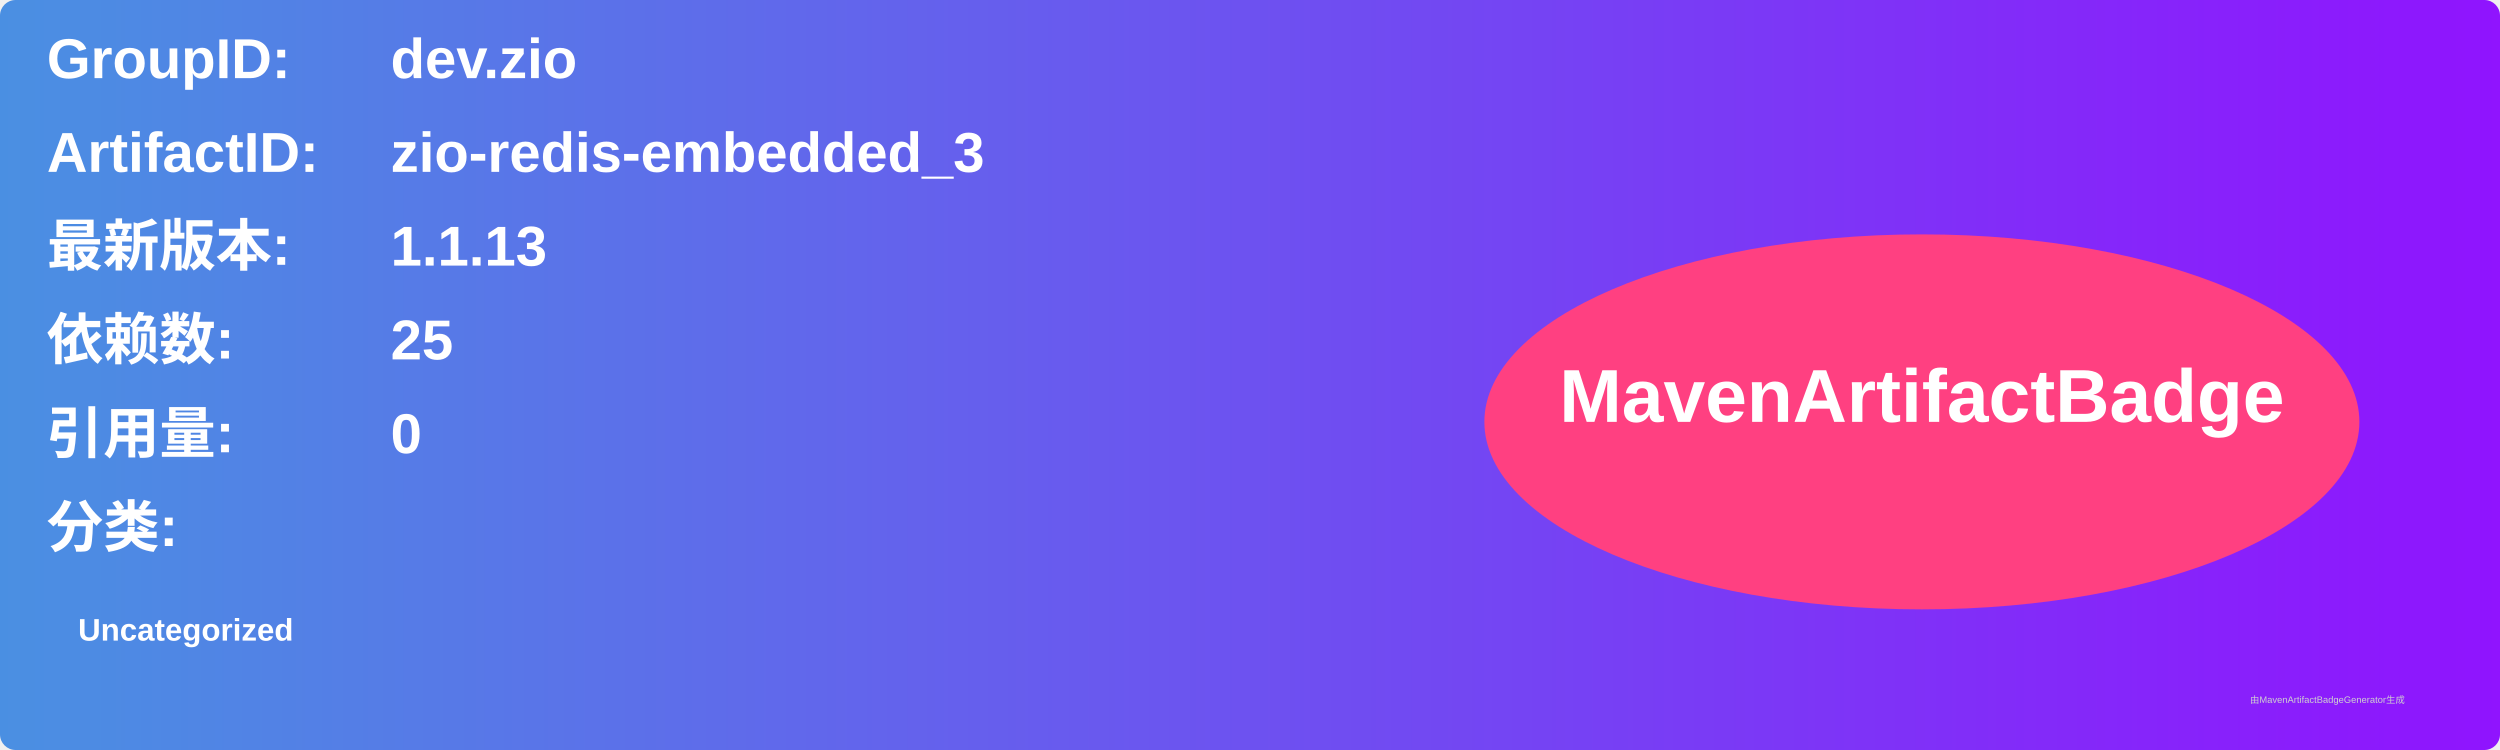
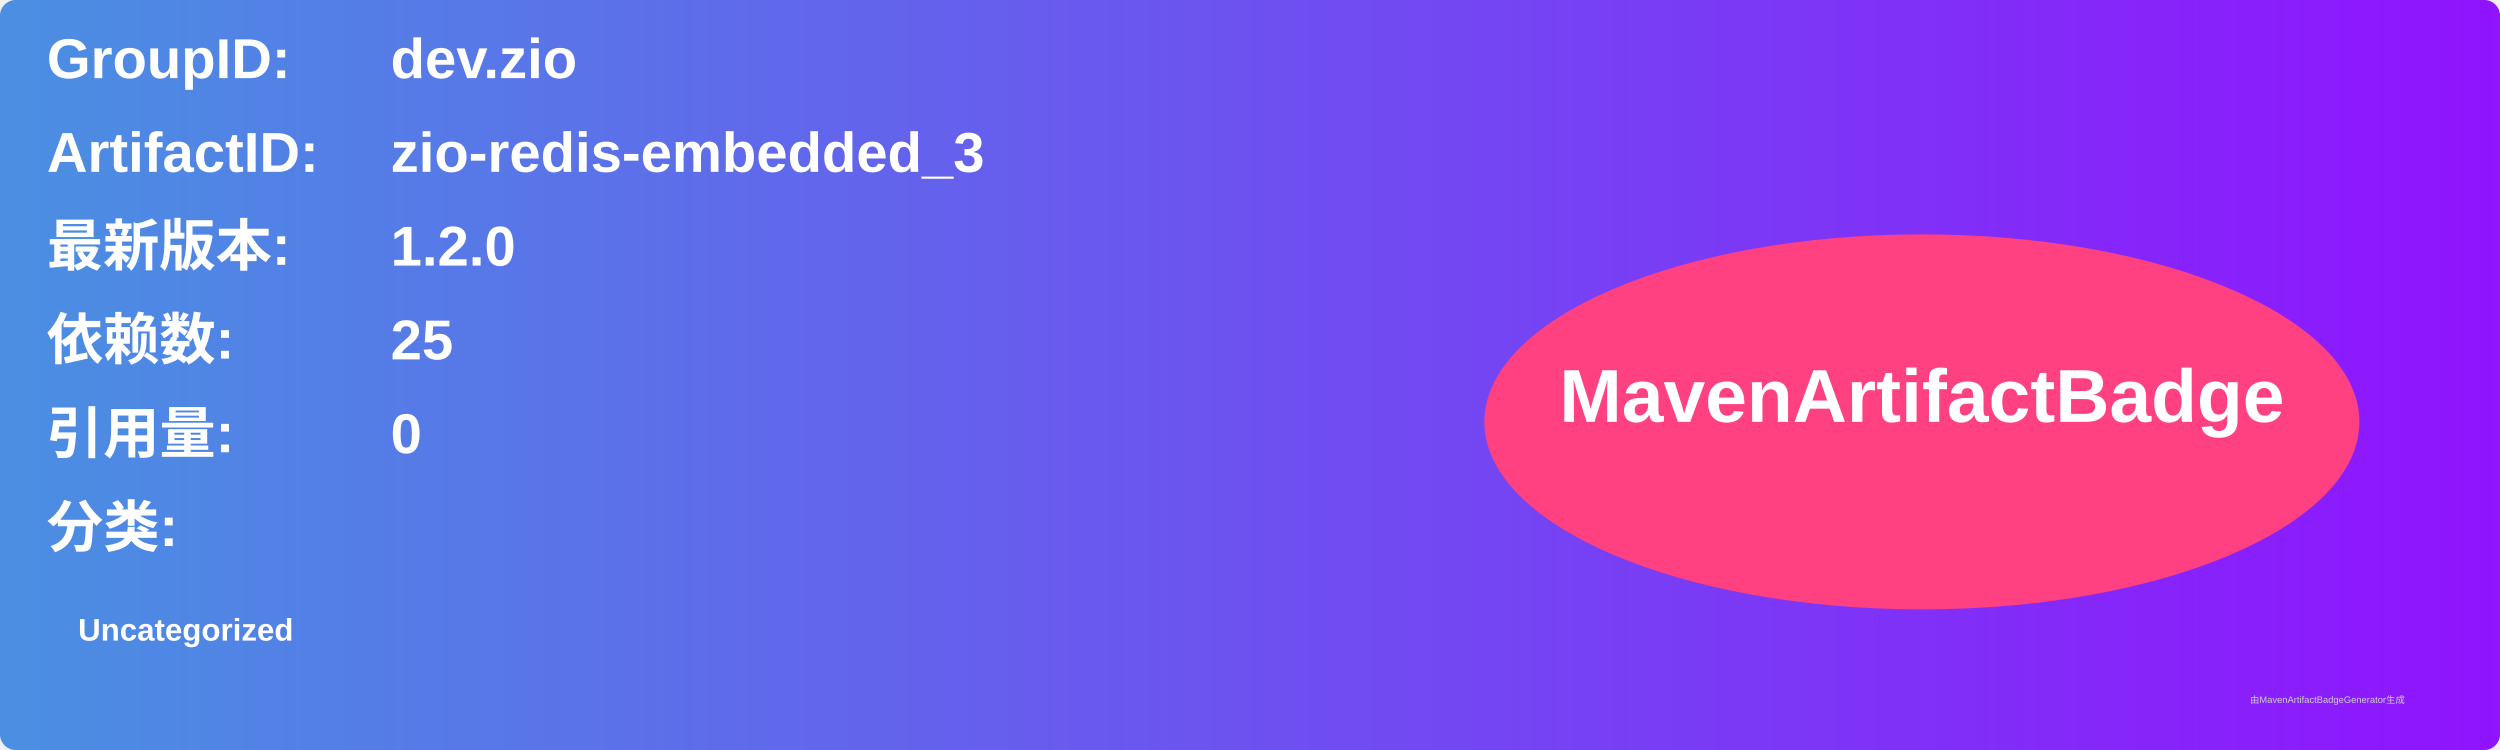
<svg xmlns="http://www.w3.org/2000/svg" width="800" height="240" viewBox="0 0 800 240">
  <linearGradient id="grad" x1="0%" y1="0%" x2="100%" y2="0%">
    <stop offset="0%" stop-color="#4a90e2" />
    <stop offset="100%" stop-color="#9013fe" />
  </linearGradient>
  <rect width="100%" height="100%" rx="5" ry="5" fill="url(#grad)" />
  <g transform="translate(15, 15)">
    <text x="0" y="10" font-family="Arial" font-size="18" fill="white" font-weight="bold" width="260">GroupID:</text>
    <text x="110" y="10" font-family="Arial" font-size="18" fill="white" font-weight="bold" width="460">dev.zio</text>
    <text x="0" y="40" font-family="Arial" font-size="18" fill="white" font-weight="bold" width="260">ArtifactID:</text>
    <text x="110" y="40" font-family="Arial" font-size="18" fill="white" font-weight="bold" width="460">zio-redis-embedded_3</text>
    <text x="0" y="70" font-family="Arial" font-size="18" fill="white" font-weight="bold">最新版本:</text>
    <text x="110" y="70" font-family="Arial" font-size="18" fill="white" font-weight="bold">
-       <tspan font-weight="bold">1.1.13</tspan>
+       <tspan font-weight="bold">1.2.0</tspan>
    </text>
    <text x="0" y="100" font-family="Arial" font-size="18" fill="white" font-weight="bold">依赖数: </text>
    <text x="110" y="100" font-family="Arial" font-size="18" fill="white">
      <tspan font-weight="bold">25</tspan>
    </text>
    <text x="0" y="130" font-family="Arial" font-size="18" fill="white" font-weight="bold">引用量: </text>
    <text x="110" y="130" font-family="Arial" font-size="18" fill="white">
      <tspan font-weight="bold">0</tspan>
    </text>
    <text x="0" y="160" font-family="Arial" font-size="18" fill="white" font-weight="bold">分类:</text>
    <text x="10" y="190" font-family="Arial" font-size="10" fill="white">
      <tspan font-weight="bold">Uncategorized</tspan>
    </text>
    <ellipse cx="600" cy="120" rx="140" ry="60" fill="#ff4081" />
    <text x="600" y="120" text-anchor="middle" font-family="Arial" font-size="24" fill="white" font-weight="bold">MavenArtifactBadge</text>
  </g>
  <text x="720" y="225" font-family="Arial" font-size="3" fill="#d0d0d0">由MavenArtifactBadgeGenerator生成</text>
</svg>
